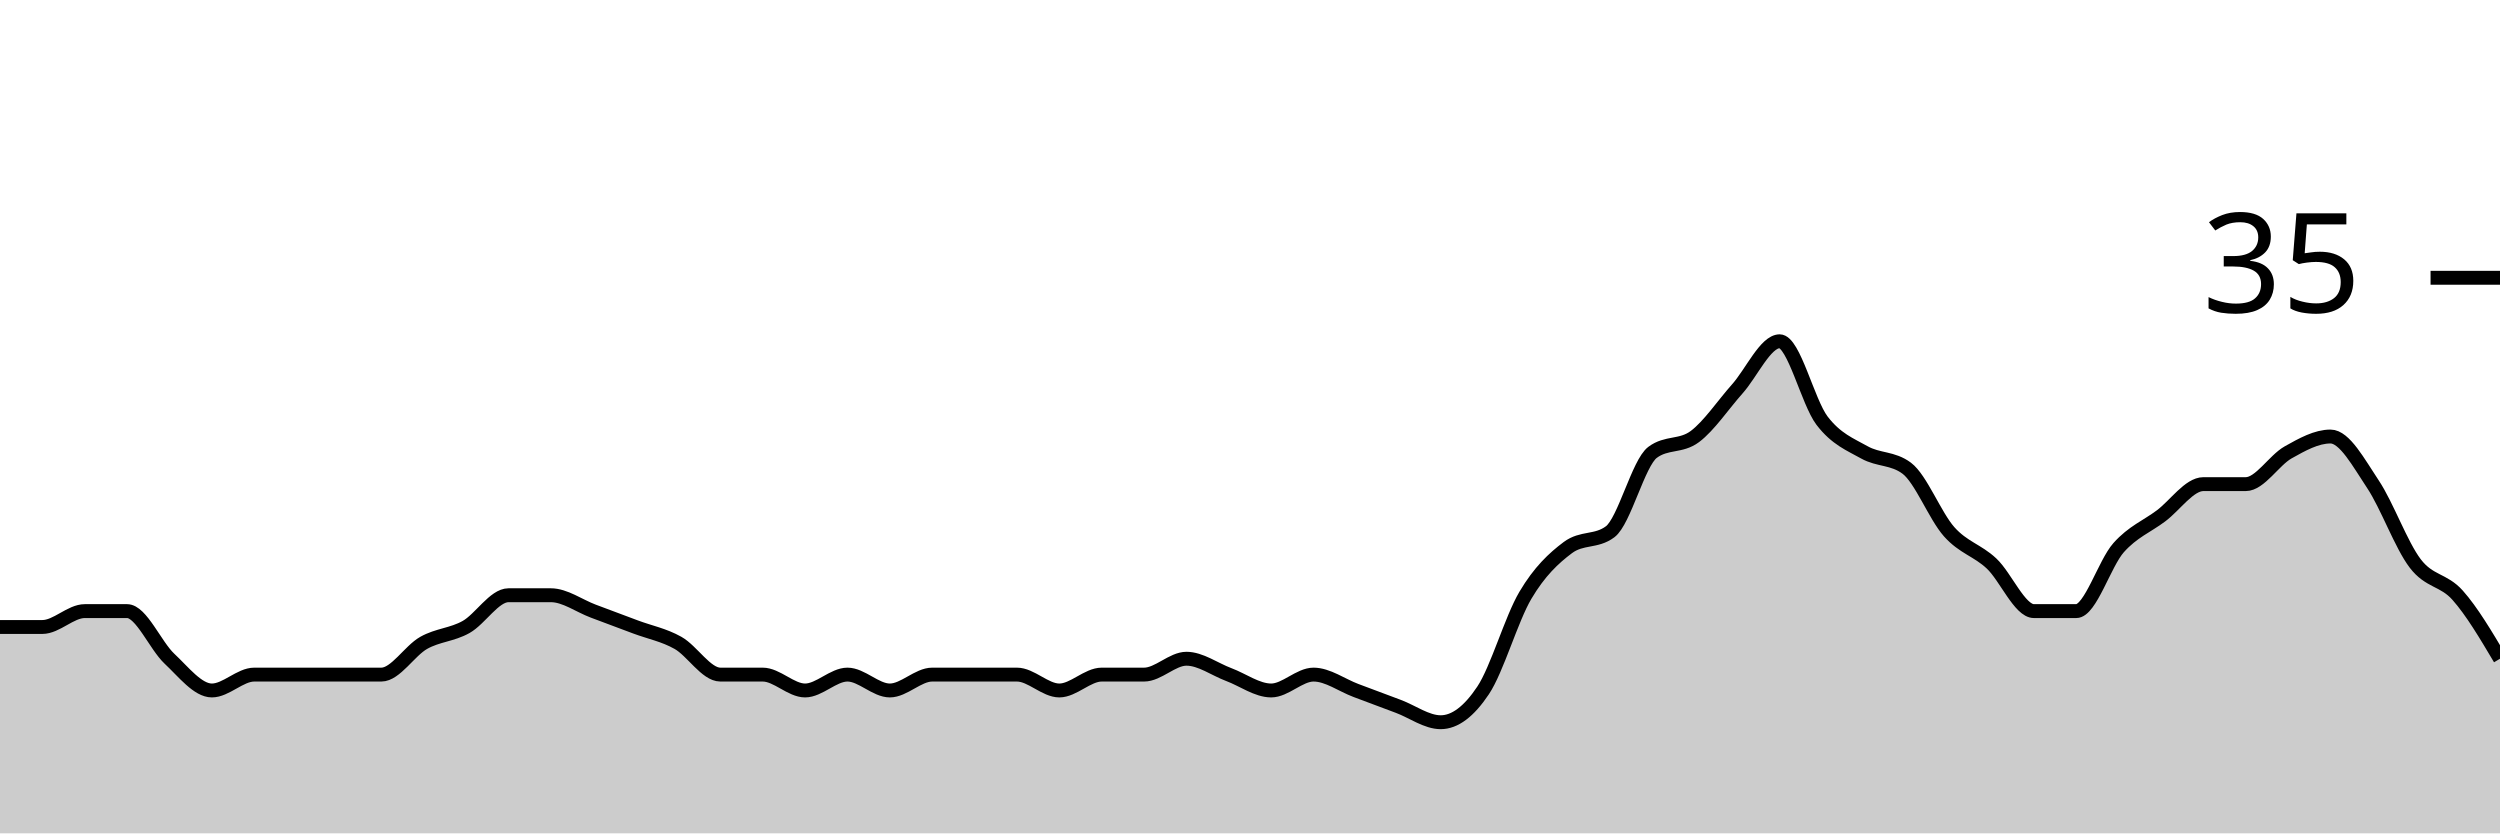
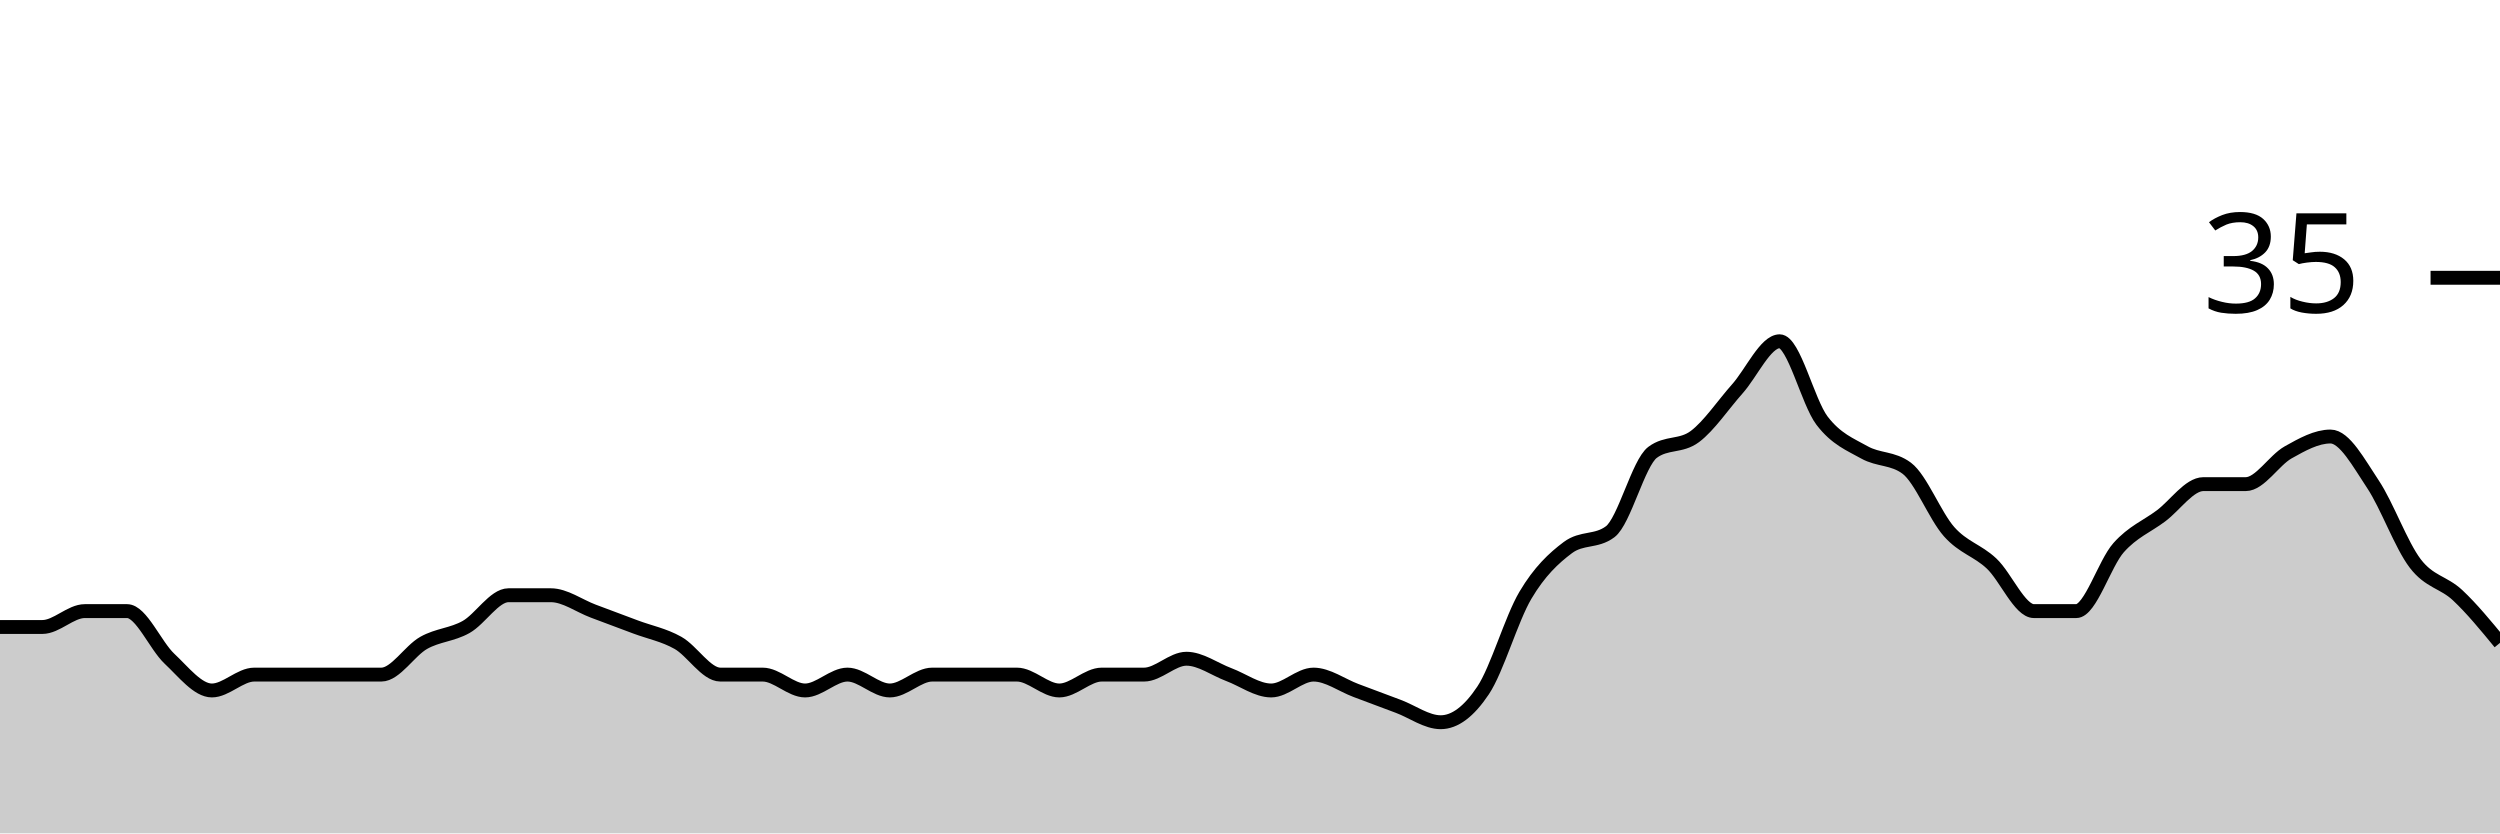
<svg xmlns="http://www.w3.org/2000/svg" viewBox="0 0 180 60">
  <g transform="translate(0,20)">
-     <path class="area" fill="rgba(0, 0, 0, 0.2)" d="M0,25.143C1.017,25.143,2.034,25.143,3.051,25.143C4.068,25.143,5.085,24,6.102,24C7.119,24,8.136,24,9.153,24C10.169,24,11.186,26.476,12.203,27.429C13.22,28.381,14.237,29.714,15.254,29.714C16.271,29.714,17.288,28.571,18.305,28.571C19.322,28.571,20.339,28.571,21.356,28.571C22.373,28.571,23.39,28.571,24.407,28.571C25.424,28.571,26.441,28.571,27.458,28.571C28.475,28.571,29.492,26.857,30.508,26.286C31.525,25.714,32.542,25.714,33.559,25.143C34.576,24.571,35.593,22.857,36.61,22.857C37.627,22.857,38.644,22.857,39.661,22.857C40.678,22.857,41.695,23.619,42.712,24C43.729,24.381,44.746,24.762,45.763,25.143C46.78,25.524,47.797,25.714,48.814,26.286C49.831,26.857,50.847,28.571,51.864,28.571C52.881,28.571,53.898,28.571,54.915,28.571C55.932,28.571,56.949,29.714,57.966,29.714C58.983,29.714,60,28.571,61.017,28.571C62.034,28.571,63.051,29.714,64.068,29.714C65.085,29.714,66.102,28.571,67.119,28.571C68.136,28.571,69.153,28.571,70.169,28.571C71.186,28.571,72.203,28.571,73.22,28.571C74.237,28.571,75.254,29.714,76.271,29.714C77.288,29.714,78.305,28.571,79.322,28.571C80.339,28.571,81.356,28.571,82.373,28.571C83.39,28.571,84.407,27.429,85.424,27.429C86.441,27.429,87.458,28.19,88.475,28.571C89.492,28.952,90.508,29.714,91.525,29.714C92.542,29.714,93.559,28.571,94.576,28.571C95.593,28.571,96.61,29.333,97.627,29.714C98.644,30.095,99.661,30.476,100.678,30.857C101.695,31.238,102.712,32,103.729,32C104.746,32,105.763,31.238,106.78,29.714C107.797,28.19,108.814,24.571,109.831,22.857C110.847,21.143,111.864,20.19,112.881,19.429C113.898,18.667,114.915,19.048,115.932,18.286C116.949,17.524,117.966,13.333,118.983,12.571C120,11.81,121.017,12.19,122.034,11.429C123.051,10.667,124.068,9.143,125.085,8C126.102,6.857,127.119,4.571,128.136,4.571C129.153,4.571,130.169,8.952,131.186,10.286C132.203,11.619,133.22,12,134.237,12.571C135.254,13.143,136.271,12.952,137.288,13.714C138.305,14.476,139.322,17.143,140.339,18.286C141.356,19.429,142.373,19.619,143.39,20.571C144.407,21.524,145.424,24,146.441,24C147.458,24,148.475,24,149.492,24C150.508,24,151.525,20.571,152.542,19.429C153.559,18.286,154.576,17.905,155.593,17.143C156.61,16.381,157.627,14.857,158.644,14.857C159.661,14.857,160.678,14.857,161.695,14.857C162.712,14.857,163.729,13.143,164.746,12.571C165.763,12,166.78,11.429,167.797,11.429C168.814,11.429,169.831,13.333,170.847,14.857C171.864,16.381,172.881,19.238,173.898,20.571C174.915,21.905,175.932,21.714,176.949,22.857C177.966,24,178.983,25.714,180,27.429L180,40C178.983,40,177.966,40,176.949,40C175.932,40,174.915,40,173.898,40C172.881,40,171.864,40,170.847,40C169.831,40,168.814,40,167.797,40C166.78,40,165.763,40,164.746,40C163.729,40,162.712,40,161.695,40C160.678,40,159.661,40,158.644,40C157.627,40,156.61,40,155.593,40C154.576,40,153.559,40,152.542,40C151.525,40,150.508,40,149.492,40C148.475,40,147.458,40,146.441,40C145.424,40,144.407,40,143.39,40C142.373,40,141.356,40,140.339,40C139.322,40,138.305,40,137.288,40C136.271,40,135.254,40,134.237,40C133.22,40,132.203,40,131.186,40C130.169,40,129.153,40,128.136,40C127.119,40,126.102,40,125.085,40C124.068,40,123.051,40,122.034,40C121.017,40,120,40,118.983,40C117.966,40,116.949,40,115.932,40C114.915,40,113.898,40,112.881,40C111.864,40,110.847,40,109.831,40C108.814,40,107.797,40,106.78,40C105.763,40,104.746,40,103.729,40C102.712,40,101.695,40,100.678,40C99.661,40,98.644,40,97.627,40C96.61,40,95.593,40,94.576,40C93.559,40,92.542,40,91.525,40C90.508,40,89.492,40,88.475,40C87.458,40,86.441,40,85.424,40C84.407,40,83.39,40,82.373,40C81.356,40,80.339,40,79.322,40C78.305,40,77.288,40,76.271,40C75.254,40,74.237,40,73.22,40C72.203,40,71.186,40,70.169,40C69.153,40,68.136,40,67.119,40C66.102,40,65.085,40,64.068,40C63.051,40,62.034,40,61.017,40C60,40,58.983,40,57.966,40C56.949,40,55.932,40,54.915,40C53.898,40,52.881,40,51.864,40C50.847,40,49.831,40,48.814,40C47.797,40,46.78,40,45.763,40C44.746,40,43.729,40,42.712,40C41.695,40,40.678,40,39.661,40C38.644,40,37.627,40,36.61,40C35.593,40,34.576,40,33.559,40C32.542,40,31.525,40,30.508,40C29.492,40,28.475,40,27.458,40C26.441,40,25.424,40,24.407,40C23.39,40,22.373,40,21.356,40C20.339,40,19.322,40,18.305,40C17.288,40,16.271,40,15.254,40C14.237,40,13.22,40,12.203,40C11.186,40,10.169,40,9.153,40C8.136,40,7.119,40,6.102,40C5.085,40,4.068,40,3.051,40C2.034,40,1.017,40,0,40Z" />
-     <path class="line" stroke="black" fill="none" d="M0,25.143C1.017,25.143,2.034,25.143,3.051,25.143C4.068,25.143,5.085,24,6.102,24C7.119,24,8.136,24,9.153,24C10.169,24,11.186,26.476,12.203,27.429C13.22,28.381,14.237,29.714,15.254,29.714C16.271,29.714,17.288,28.571,18.305,28.571C19.322,28.571,20.339,28.571,21.356,28.571C22.373,28.571,23.39,28.571,24.407,28.571C25.424,28.571,26.441,28.571,27.458,28.571C28.475,28.571,29.492,26.857,30.508,26.286C31.525,25.714,32.542,25.714,33.559,25.143C34.576,24.571,35.593,22.857,36.61,22.857C37.627,22.857,38.644,22.857,39.661,22.857C40.678,22.857,41.695,23.619,42.712,24C43.729,24.381,44.746,24.762,45.763,25.143C46.78,25.524,47.797,25.714,48.814,26.286C49.831,26.857,50.847,28.571,51.864,28.571C52.881,28.571,53.898,28.571,54.915,28.571C55.932,28.571,56.949,29.714,57.966,29.714C58.983,29.714,60,28.571,61.017,28.571C62.034,28.571,63.051,29.714,64.068,29.714C65.085,29.714,66.102,28.571,67.119,28.571C68.136,28.571,69.153,28.571,70.169,28.571C71.186,28.571,72.203,28.571,73.22,28.571C74.237,28.571,75.254,29.714,76.271,29.714C77.288,29.714,78.305,28.571,79.322,28.571C80.339,28.571,81.356,28.571,82.373,28.571C83.39,28.571,84.407,27.429,85.424,27.429C86.441,27.429,87.458,28.19,88.475,28.571C89.492,28.952,90.508,29.714,91.525,29.714C92.542,29.714,93.559,28.571,94.576,28.571C95.593,28.571,96.61,29.333,97.627,29.714C98.644,30.095,99.661,30.476,100.678,30.857C101.695,31.238,102.712,32,103.729,32C104.746,32,105.763,31.238,106.78,29.714C107.797,28.19,108.814,24.571,109.831,22.857C110.847,21.143,111.864,20.19,112.881,19.429C113.898,18.667,114.915,19.048,115.932,18.286C116.949,17.524,117.966,13.333,118.983,12.571C120,11.81,121.017,12.19,122.034,11.429C123.051,10.667,124.068,9.143,125.085,8C126.102,6.857,127.119,4.571,128.136,4.571C129.153,4.571,130.169,8.952,131.186,10.286C132.203,11.619,133.22,12,134.237,12.571C135.254,13.143,136.271,12.952,137.288,13.714C138.305,14.476,139.322,17.143,140.339,18.286C141.356,19.429,142.373,19.619,143.39,20.571C144.407,21.524,145.424,24,146.441,24C147.458,24,148.475,24,149.492,24C150.508,24,151.525,20.571,152.542,19.429C153.559,18.286,154.576,17.905,155.593,17.143C156.61,16.381,157.627,14.857,158.644,14.857C159.661,14.857,160.678,14.857,161.695,14.857C162.712,14.857,163.729,13.143,164.746,12.571C165.763,12,166.78,11.429,167.797,11.429C168.814,11.429,169.831,13.333,170.847,14.857C171.864,16.381,172.881,19.238,173.898,20.571C174.915,21.905,175.932,21.714,176.949,22.857C177.966,24,178.983,25.714,180,27.429" />
+     <path class="area" fill="rgba(0, 0, 0, 0.2)" d="M0,25.143C1.017,25.143,2.034,25.143,3.051,25.143C4.068,25.143,5.085,24,6.102,24C7.119,24,8.136,24,9.153,24C10.169,24,11.186,26.476,12.203,27.429C13.22,28.381,14.237,29.714,15.254,29.714C16.271,29.714,17.288,28.571,18.305,28.571C19.322,28.571,20.339,28.571,21.356,28.571C22.373,28.571,23.39,28.571,24.407,28.571C25.424,28.571,26.441,28.571,27.458,28.571C28.475,28.571,29.492,26.857,30.508,26.286C31.525,25.714,32.542,25.714,33.559,25.143C34.576,24.571,35.593,22.857,36.61,22.857C37.627,22.857,38.644,22.857,39.661,22.857C40.678,22.857,41.695,23.619,42.712,24C43.729,24.381,44.746,24.762,45.763,25.143C46.78,25.524,47.797,25.714,48.814,26.286C49.831,26.857,50.847,28.571,51.864,28.571C52.881,28.571,53.898,28.571,54.915,28.571C55.932,28.571,56.949,29.714,57.966,29.714C58.983,29.714,60,28.571,61.017,28.571C62.034,28.571,63.051,29.714,64.068,29.714C65.085,29.714,66.102,28.571,67.119,28.571C68.136,28.571,69.153,28.571,70.169,28.571C71.186,28.571,72.203,28.571,73.22,28.571C74.237,28.571,75.254,29.714,76.271,29.714C77.288,29.714,78.305,28.571,79.322,28.571C80.339,28.571,81.356,28.571,82.373,28.571C83.39,28.571,84.407,27.429,85.424,27.429C86.441,27.429,87.458,28.19,88.475,28.571C89.492,28.952,90.508,29.714,91.525,29.714C92.542,29.714,93.559,28.571,94.576,28.571C95.593,28.571,96.61,29.333,97.627,29.714C98.644,30.095,99.661,30.476,100.678,30.857C101.695,31.238,102.712,32,103.729,32C104.746,32,105.763,31.238,106.78,29.714C107.797,28.19,108.814,24.571,109.831,22.857C110.847,21.143,111.864,20.19,112.881,19.429C113.898,18.667,114.915,19.048,115.932,18.286C116.949,17.524,117.966,13.333,118.983,12.571C120,11.81,121.017,12.19,122.034,11.429C123.051,10.667,124.068,9.143,125.085,8C126.102,6.857,127.119,4.571,128.136,4.571C129.153,4.571,130.169,8.952,131.186,10.286C132.203,11.619,133.22,12,134.237,12.571C135.254,13.143,136.271,12.952,137.288,13.714C138.305,14.476,139.322,17.143,140.339,18.286C141.356,19.429,142.373,19.619,143.39,20.571C144.407,21.524,145.424,24,146.441,24C147.458,24,148.475,24,149.492,24C150.508,24,151.525,20.571,152.542,19.429C153.559,18.286,154.576,17.905,155.593,17.143C156.61,16.381,157.627,14.857,158.644,14.857C159.661,14.857,160.678,14.857,161.695,14.857C162.712,14.857,163.729,13.143,164.746,12.571C165.763,12,166.78,11.429,167.797,11.429C168.814,11.429,169.831,13.333,170.847,14.857C171.864,16.381,172.881,19.238,173.898,20.571C174.915,21.905,175.932,21.905,176.949,22.857C177.966,23.81,178.983,25.048,180,26.286L180,40C178.983,40,177.966,40,176.949,40C175.932,40,174.915,40,173.898,40C172.881,40,171.864,40,170.847,40C169.831,40,168.814,40,167.797,40C166.78,40,165.763,40,164.746,40C163.729,40,162.712,40,161.695,40C160.678,40,159.661,40,158.644,40C157.627,40,156.61,40,155.593,40C154.576,40,153.559,40,152.542,40C151.525,40,150.508,40,149.492,40C148.475,40,147.458,40,146.441,40C145.424,40,144.407,40,143.39,40C142.373,40,141.356,40,140.339,40C139.322,40,138.305,40,137.288,40C136.271,40,135.254,40,134.237,40C133.22,40,132.203,40,131.186,40C130.169,40,129.153,40,128.136,40C127.119,40,126.102,40,125.085,40C124.068,40,123.051,40,122.034,40C121.017,40,120,40,118.983,40C117.966,40,116.949,40,115.932,40C114.915,40,113.898,40,112.881,40C111.864,40,110.847,40,109.831,40C108.814,40,107.797,40,106.78,40C105.763,40,104.746,40,103.729,40C102.712,40,101.695,40,100.678,40C99.661,40,98.644,40,97.627,40C96.61,40,95.593,40,94.576,40C93.559,40,92.542,40,91.525,40C90.508,40,89.492,40,88.475,40C87.458,40,86.441,40,85.424,40C84.407,40,83.39,40,82.373,40C81.356,40,80.339,40,79.322,40C78.305,40,77.288,40,76.271,40C75.254,40,74.237,40,73.22,40C72.203,40,71.186,40,70.169,40C69.153,40,68.136,40,67.119,40C66.102,40,65.085,40,64.068,40C63.051,40,62.034,40,61.017,40C60,40,58.983,40,57.966,40C56.949,40,55.932,40,54.915,40C53.898,40,52.881,40,51.864,40C50.847,40,49.831,40,48.814,40C47.797,40,46.78,40,45.763,40C44.746,40,43.729,40,42.712,40C41.695,40,40.678,40,39.661,40C38.644,40,37.627,40,36.61,40C35.593,40,34.576,40,33.559,40C32.542,40,31.525,40,30.508,40C29.492,40,28.475,40,27.458,40C26.441,40,25.424,40,24.407,40C23.39,40,22.373,40,21.356,40C20.339,40,19.322,40,18.305,40C17.288,40,16.271,40,15.254,40C14.237,40,13.22,40,12.203,40C11.186,40,10.169,40,9.153,40C8.136,40,7.119,40,6.102,40C5.085,40,4.068,40,3.051,40C2.034,40,1.017,40,0,40Z" />
+     <path class="line" stroke="black" fill="none" d="M0,25.143C1.017,25.143,2.034,25.143,3.051,25.143C4.068,25.143,5.085,24,6.102,24C7.119,24,8.136,24,9.153,24C10.169,24,11.186,26.476,12.203,27.429C13.22,28.381,14.237,29.714,15.254,29.714C16.271,29.714,17.288,28.571,18.305,28.571C19.322,28.571,20.339,28.571,21.356,28.571C22.373,28.571,23.39,28.571,24.407,28.571C25.424,28.571,26.441,28.571,27.458,28.571C28.475,28.571,29.492,26.857,30.508,26.286C31.525,25.714,32.542,25.714,33.559,25.143C34.576,24.571,35.593,22.857,36.61,22.857C37.627,22.857,38.644,22.857,39.661,22.857C40.678,22.857,41.695,23.619,42.712,24C43.729,24.381,44.746,24.762,45.763,25.143C46.78,25.524,47.797,25.714,48.814,26.286C49.831,26.857,50.847,28.571,51.864,28.571C52.881,28.571,53.898,28.571,54.915,28.571C55.932,28.571,56.949,29.714,57.966,29.714C58.983,29.714,60,28.571,61.017,28.571C62.034,28.571,63.051,29.714,64.068,29.714C65.085,29.714,66.102,28.571,67.119,28.571C68.136,28.571,69.153,28.571,70.169,28.571C71.186,28.571,72.203,28.571,73.22,28.571C74.237,28.571,75.254,29.714,76.271,29.714C77.288,29.714,78.305,28.571,79.322,28.571C80.339,28.571,81.356,28.571,82.373,28.571C83.39,28.571,84.407,27.429,85.424,27.429C86.441,27.429,87.458,28.19,88.475,28.571C89.492,28.952,90.508,29.714,91.525,29.714C92.542,29.714,93.559,28.571,94.576,28.571C95.593,28.571,96.61,29.333,97.627,29.714C98.644,30.095,99.661,30.476,100.678,30.857C101.695,31.238,102.712,32,103.729,32C104.746,32,105.763,31.238,106.78,29.714C107.797,28.19,108.814,24.571,109.831,22.857C110.847,21.143,111.864,20.19,112.881,19.429C113.898,18.667,114.915,19.048,115.932,18.286C116.949,17.524,117.966,13.333,118.983,12.571C120,11.81,121.017,12.19,122.034,11.429C123.051,10.667,124.068,9.143,125.085,8C126.102,6.857,127.119,4.571,128.136,4.571C129.153,4.571,130.169,8.952,131.186,10.286C132.203,11.619,133.22,12,134.237,12.571C135.254,13.143,136.271,12.952,137.288,13.714C138.305,14.476,139.322,17.143,140.339,18.286C141.356,19.429,142.373,19.619,143.39,20.571C144.407,21.524,145.424,24,146.441,24C147.458,24,148.475,24,149.492,24C150.508,24,151.525,20.571,152.542,19.429C153.559,18.286,154.576,17.905,155.593,17.143C156.61,16.381,157.627,14.857,158.644,14.857C159.661,14.857,160.678,14.857,161.695,14.857C162.712,14.857,163.729,13.143,164.746,12.571C165.763,12,166.78,11.429,167.797,11.429C168.814,11.429,169.831,13.333,170.847,14.857C171.864,16.381,172.881,19.238,173.898,20.571C174.915,21.905,175.932,21.905,176.949,22.857C177.966,23.81,178.983,25.048,180,26.286" />
    <path class="axis-ceiling" stroke-width="1" stroke="black" fill="none" d="M175,0L180,0" />
    <text class="axis-ceiling-label" font-family="sans-serif" text-anchor="end" font-size="10px" x="170" y="2.5">35</text>
  </g>
</svg>
